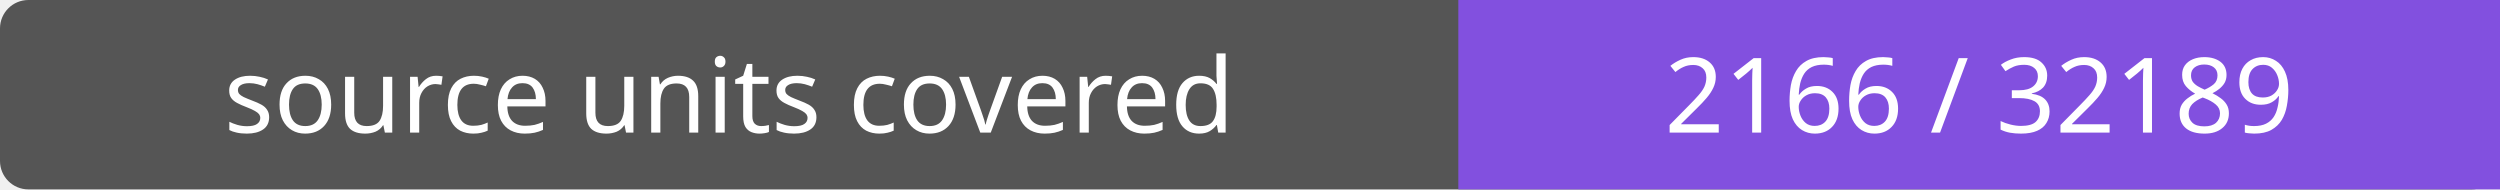
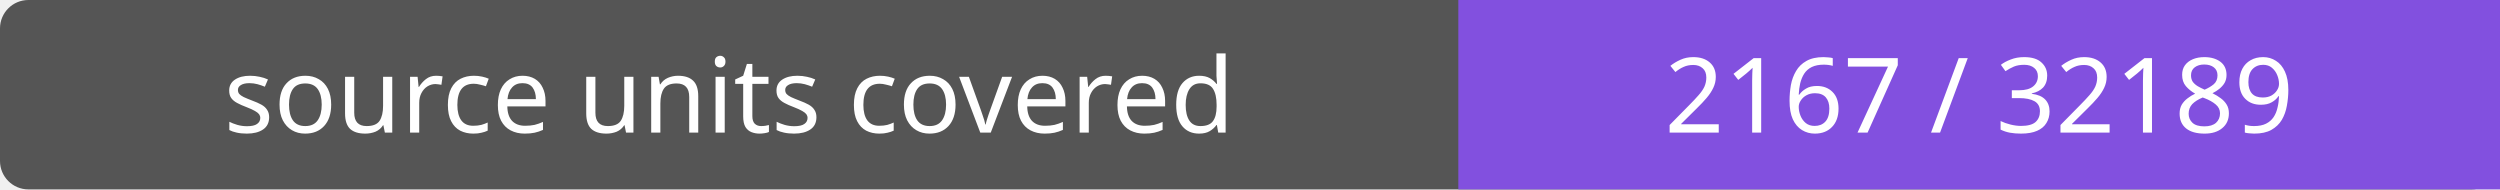
- <svg xmlns="http://www.w3.org/2000/svg" width="264" height="20" role="img" aria-label="source units covered: 2166 / 32189">
+ <svg xmlns="http://www.w3.org/2000/svg" width="264" height="20" role="img" aria-label="source units covered: 2167 / 32189">
  <rect width="264" height="20" rx="3" fill="#555" />
  <path fill="#8250df" d="M154 0h110v20H154z" />
  <g fill="#fff" text-anchor="middle" font-family="Verdana,sans-serif" font-size="11">
    <text x="77.0" y="14">source units covered</text>
-     <text x="209.0" y="14">2166 / 32189</text>
+     <text x="209.0" y="14">2167 / 32189</text>
  </g>
</svg>
